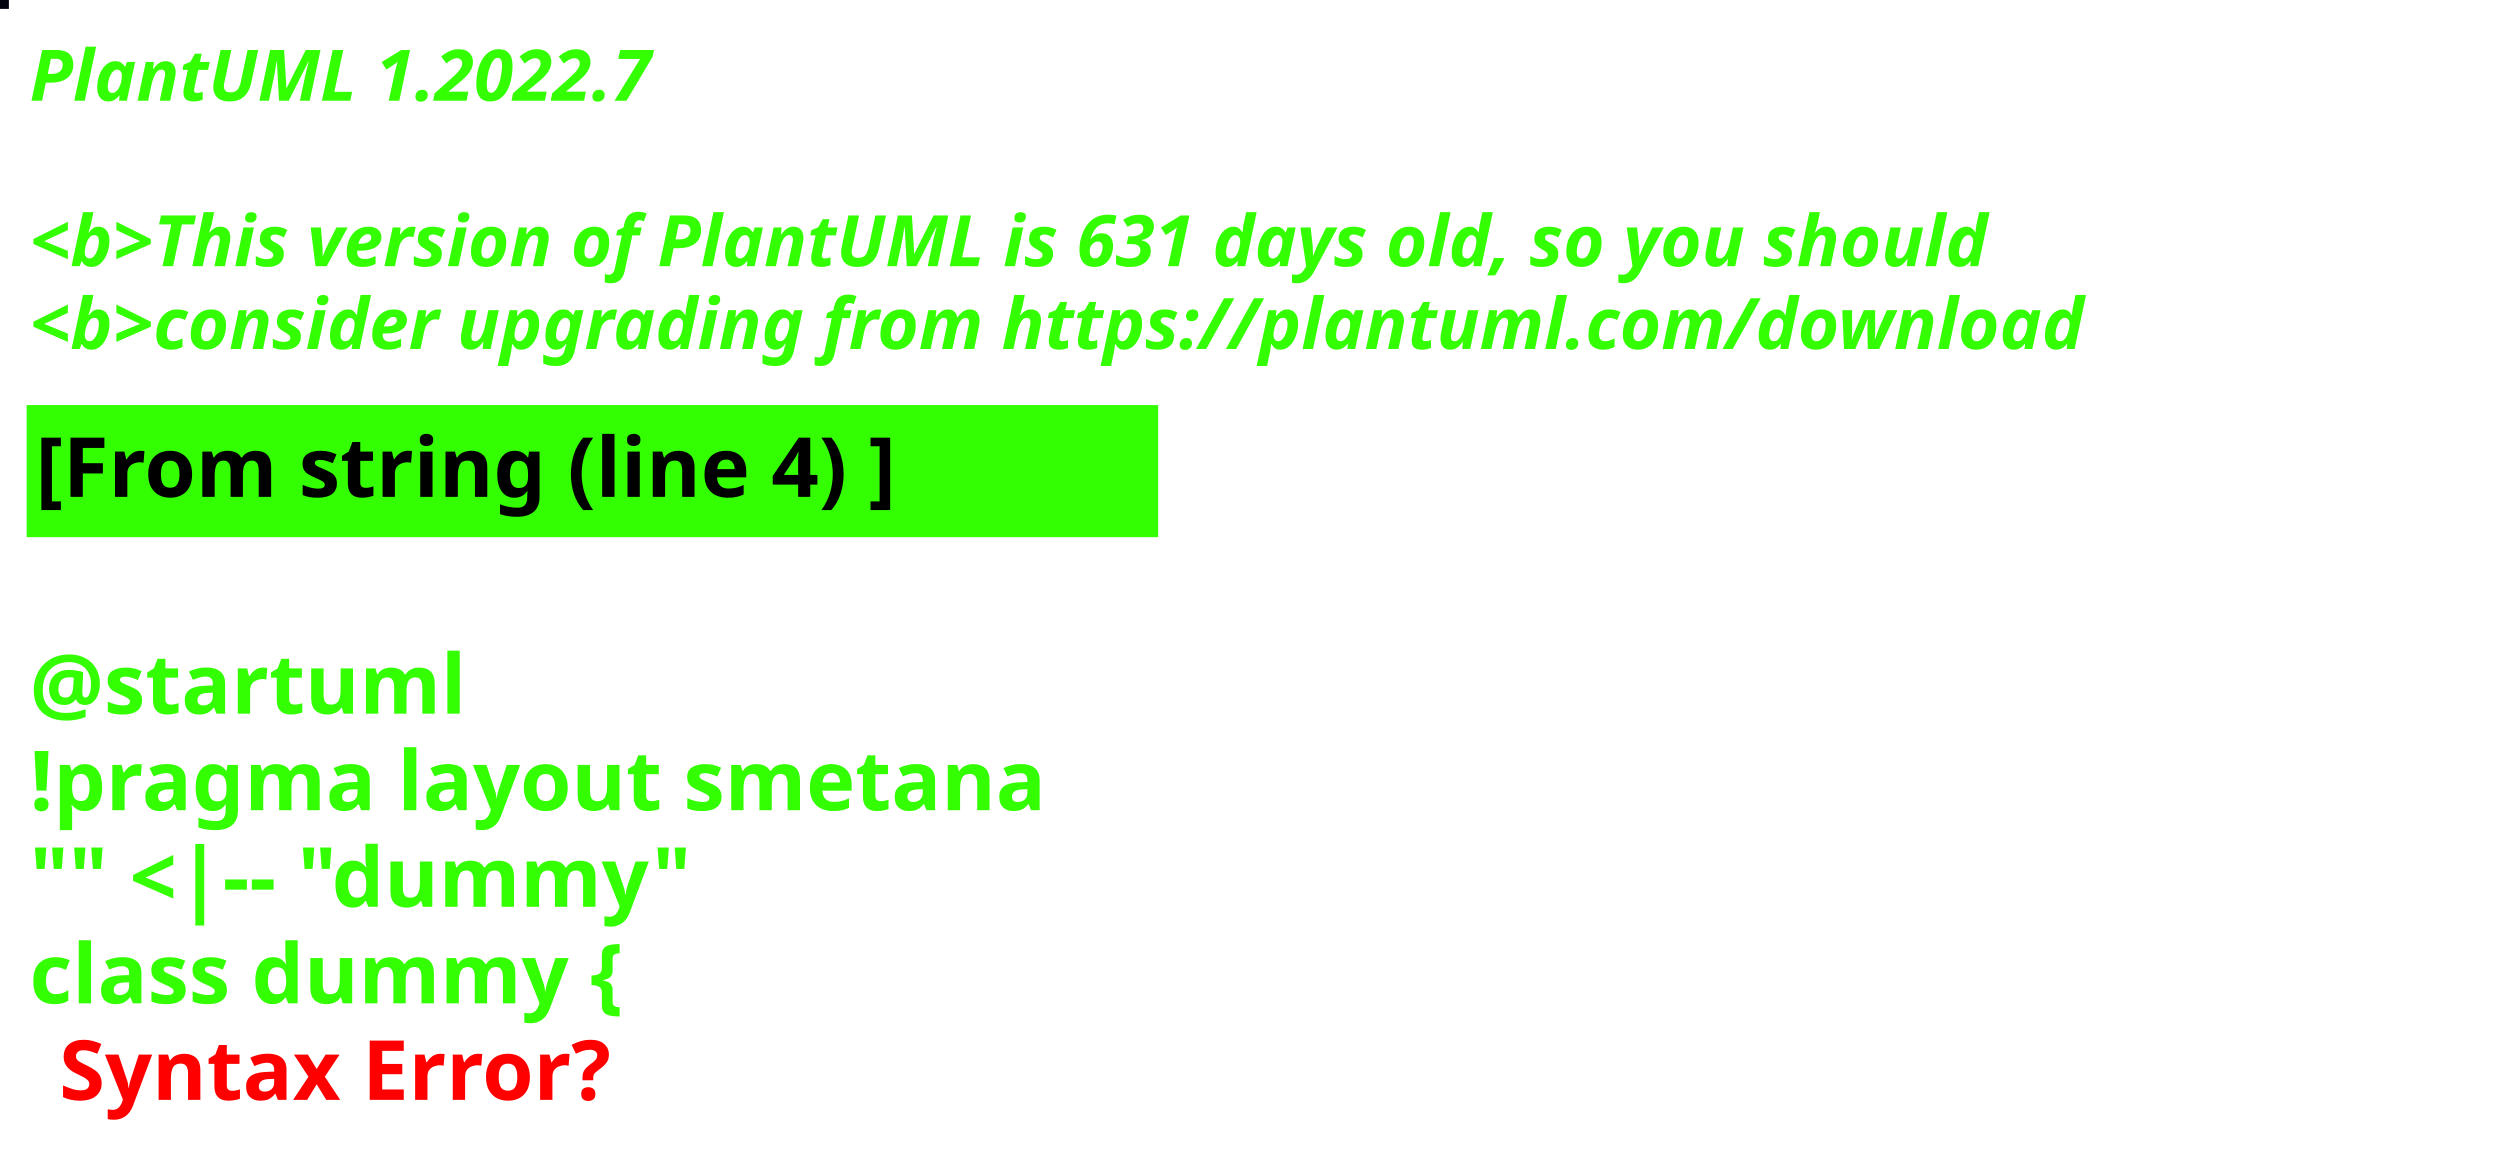
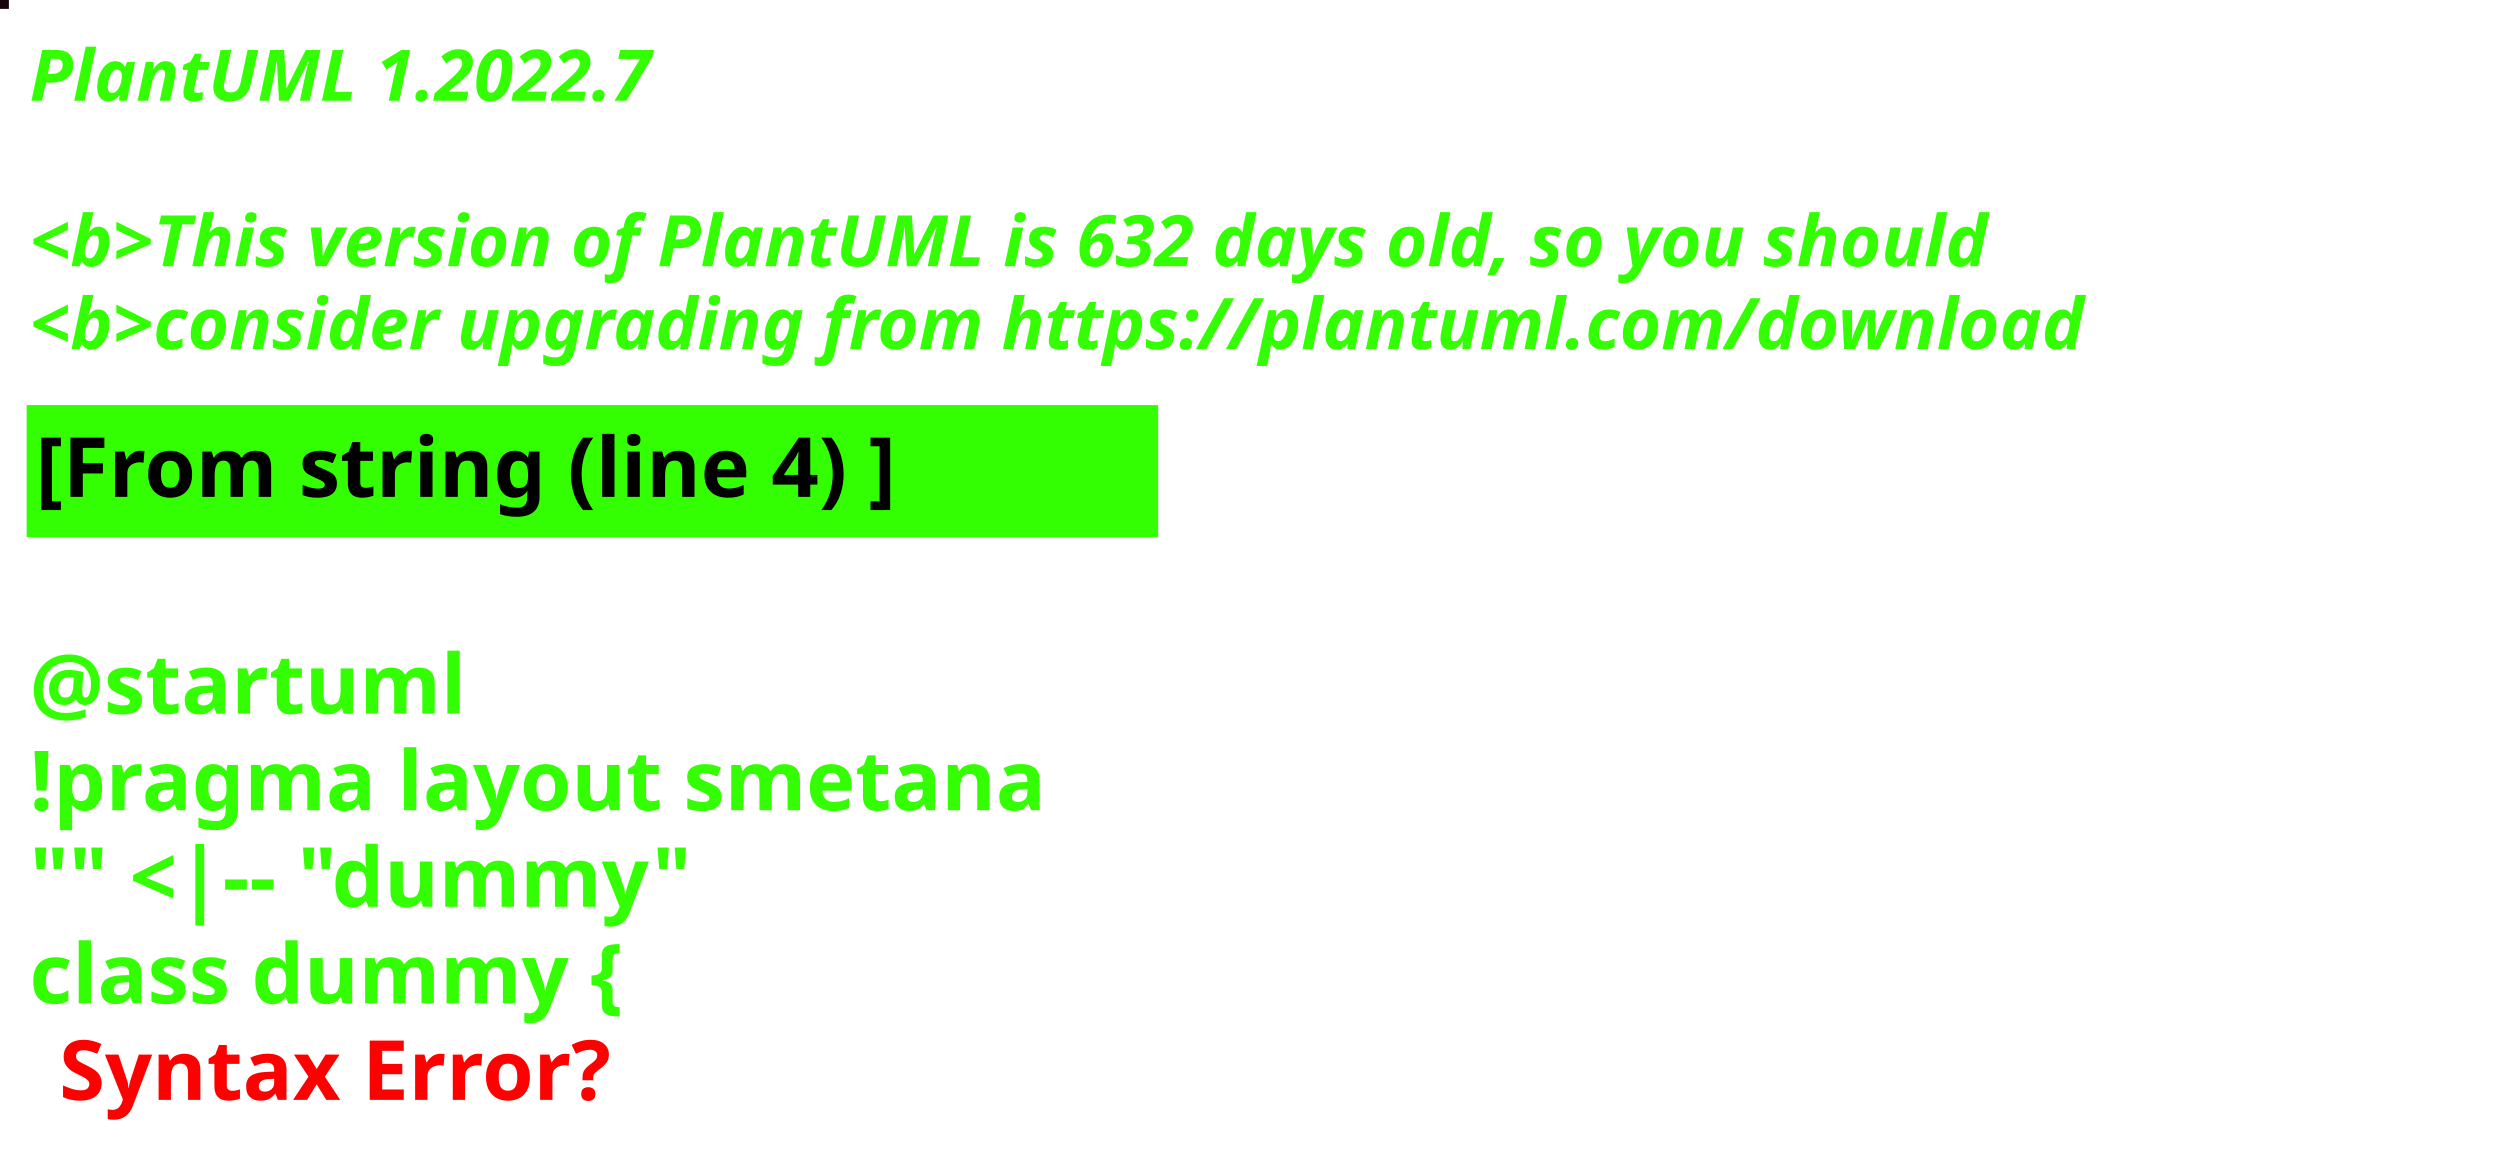
<svg xmlns="http://www.w3.org/2000/svg" contentStyleType="text/css" height="194px" preserveAspectRatio="none" style="width:422px;height:194px;background:#000000;" version="1.1" viewBox="0 0 422 194" width="422px" zoomAndPan="magnify">
  <defs />
  <g>
-     <rect fill="#02030F" height="1" style="stroke:#02030F;stroke-width:1.0;" width="1" x="0" y="0" />
+     <rect fill="#190509" height="1" style="stroke:#190509;stroke-width:1.0;" width="1" x="0" y="0" />
    <text fill="#33FF02" font-family="sans-serif" font-size="12" font-style="italic" font-weight="bold" lengthAdjust="spacing" textLength="127" x="5" y="17">PlantUML 1.2022.7</text>
    <text fill="#33FF02" font-family="sans-serif" font-size="12" font-style="italic" font-weight="bold" lengthAdjust="spacing" textLength="4" x="5" y="30.969"> </text>
-     <text fill="#33FF02" font-family="sans-serif" font-size="12" font-style="italic" font-weight="bold" lengthAdjust="spacing" textLength="399" x="5" y="44.938">&lt;b&gt;This version of PlantUML is 631 days old, so you should</text>
+     <text fill="#33FF02" font-family="sans-serif" font-size="12" font-style="italic" font-weight="bold" lengthAdjust="spacing" textLength="399" x="5" y="44.938">&lt;b&gt;This version of PlantUML is 632 days old, so you should</text>
    <text fill="#33FF02" font-family="sans-serif" font-size="12" font-style="italic" font-weight="bold" lengthAdjust="spacing" textLength="408" x="5" y="58.906">&lt;b&gt;consider upgrading from https://plantuml.com/download</text>
    <rect fill="#33FF02" height="21.297" style="stroke:#33FF02;stroke-width:1.0;" width="190" x="5" y="68.875" />
    <text fill="#000000" font-family="sans-serif" font-size="14" font-weight="bold" lengthAdjust="spacing" textLength="168" x="6" y="83.875">[From string (line 4) ]</text>
    <text fill="#33FF02" font-family="sans-serif" font-size="14" font-weight="bold" lengthAdjust="spacing" textLength="5" x="5" y="104.172"> </text>
    <text fill="#33FF02" font-family="sans-serif" font-size="14" font-weight="bold" lengthAdjust="spacing" textLength="79" x="5" y="120.469">@startuml</text>
    <text fill="#33FF02" font-family="sans-serif" font-size="14" font-weight="bold" lengthAdjust="spacing" textLength="190" x="5" y="136.766">!pragma layout smetana</text>
    <text fill="#33FF02" font-family="sans-serif" font-size="14" font-weight="bold" lengthAdjust="spacing" textLength="124" x="5" y="153.062">"" &lt;|-- "dummy"</text>
    <text fill="#33FF02" font-family="sans-serif" font-size="14" font-weight="bold" lengthAdjust="spacing" text-decoration="wavy underline" textLength="117" x="5" y="169.359">class dummy {</text>
    <text fill="#FF0000" font-family="sans-serif" font-size="14" font-weight="bold" lengthAdjust="spacing" textLength="106" x="10" y="185.656">Syntax Error?</text>
  </g>
</svg>
